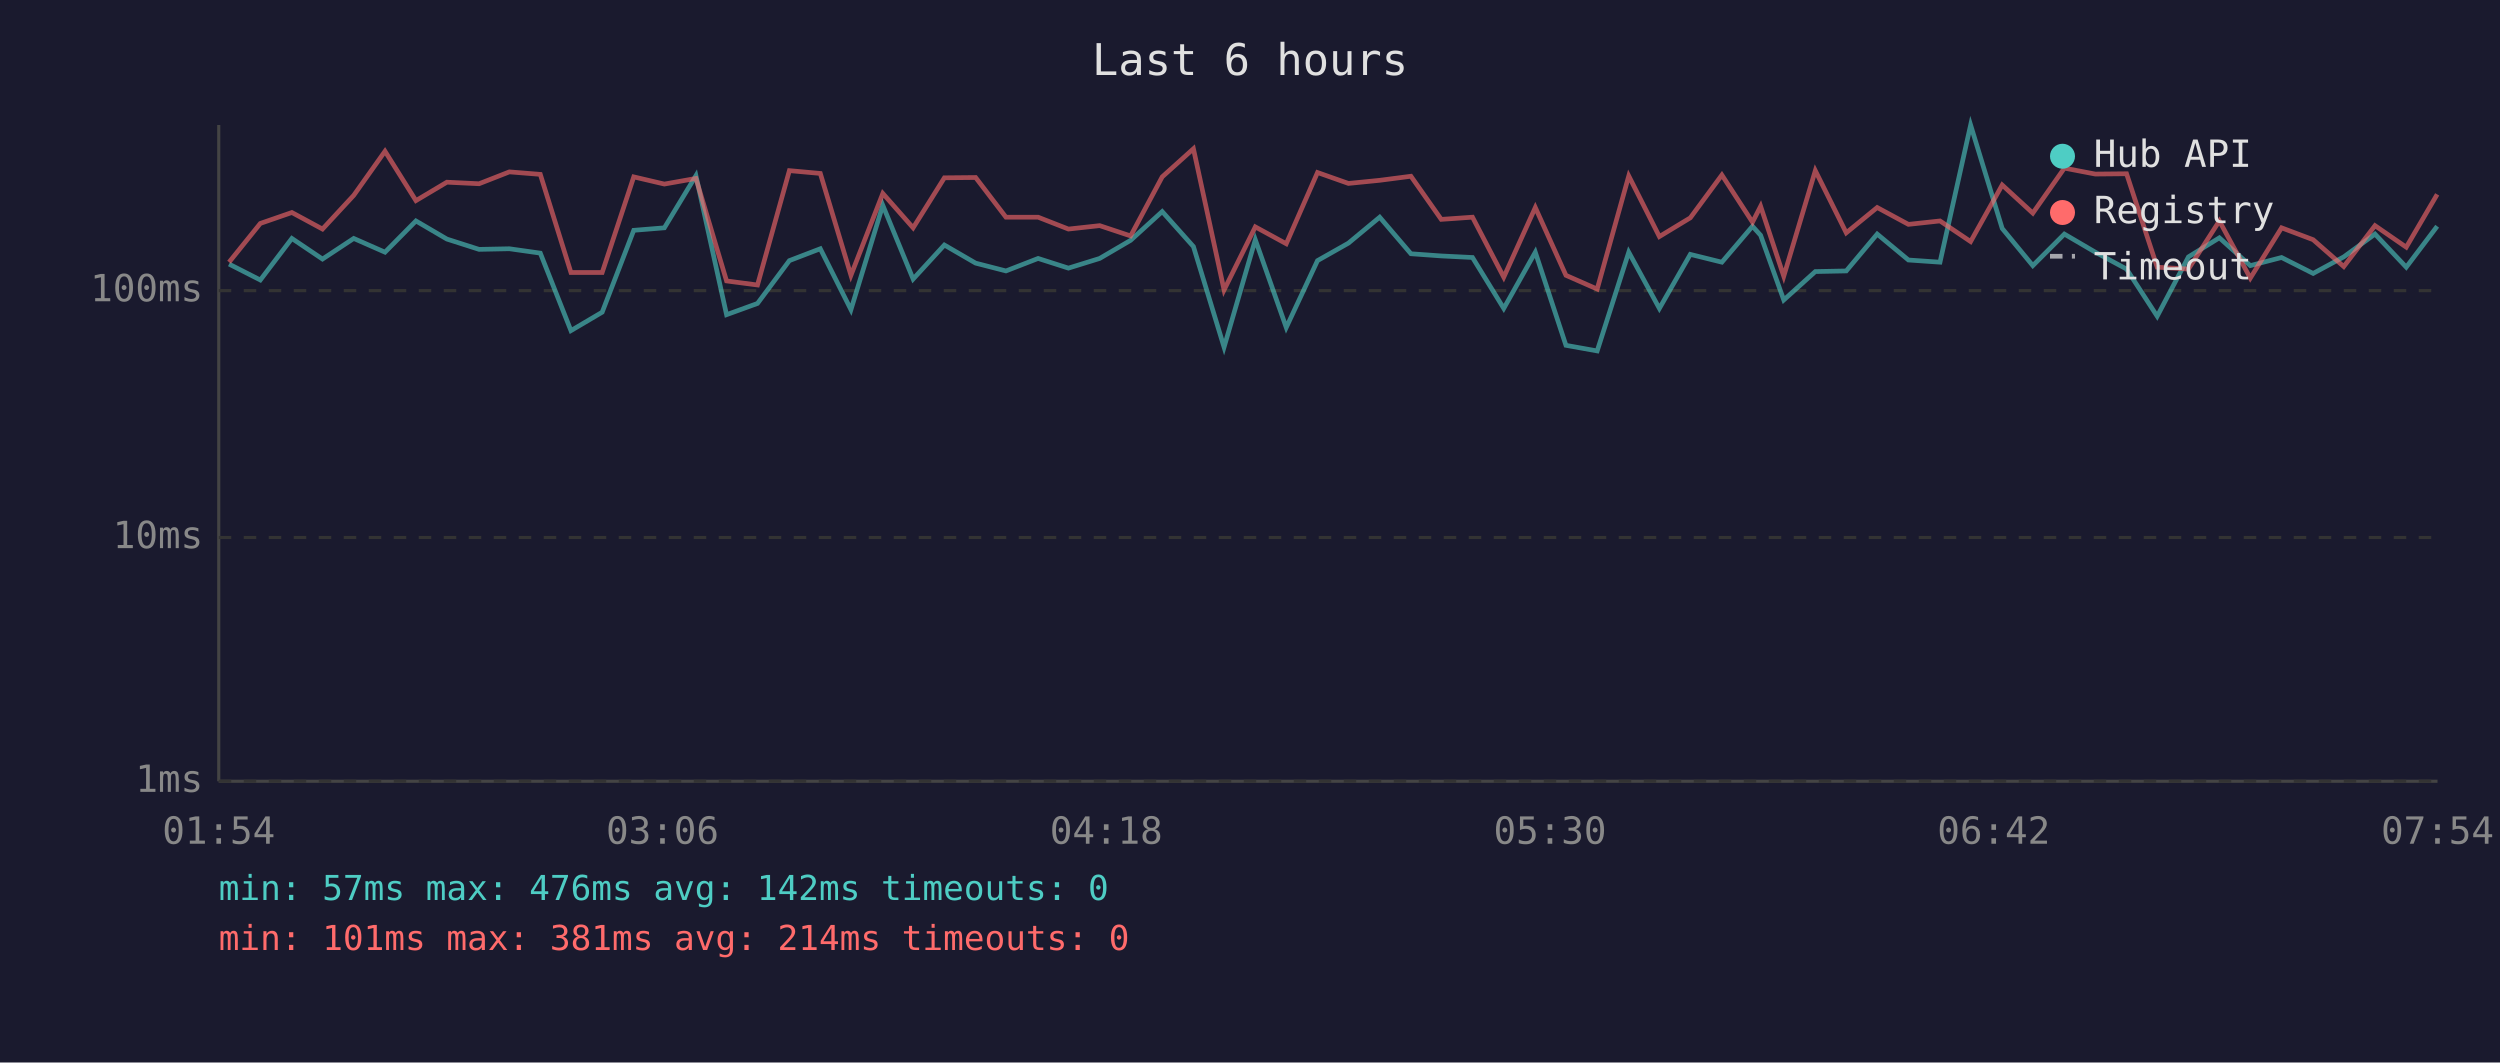
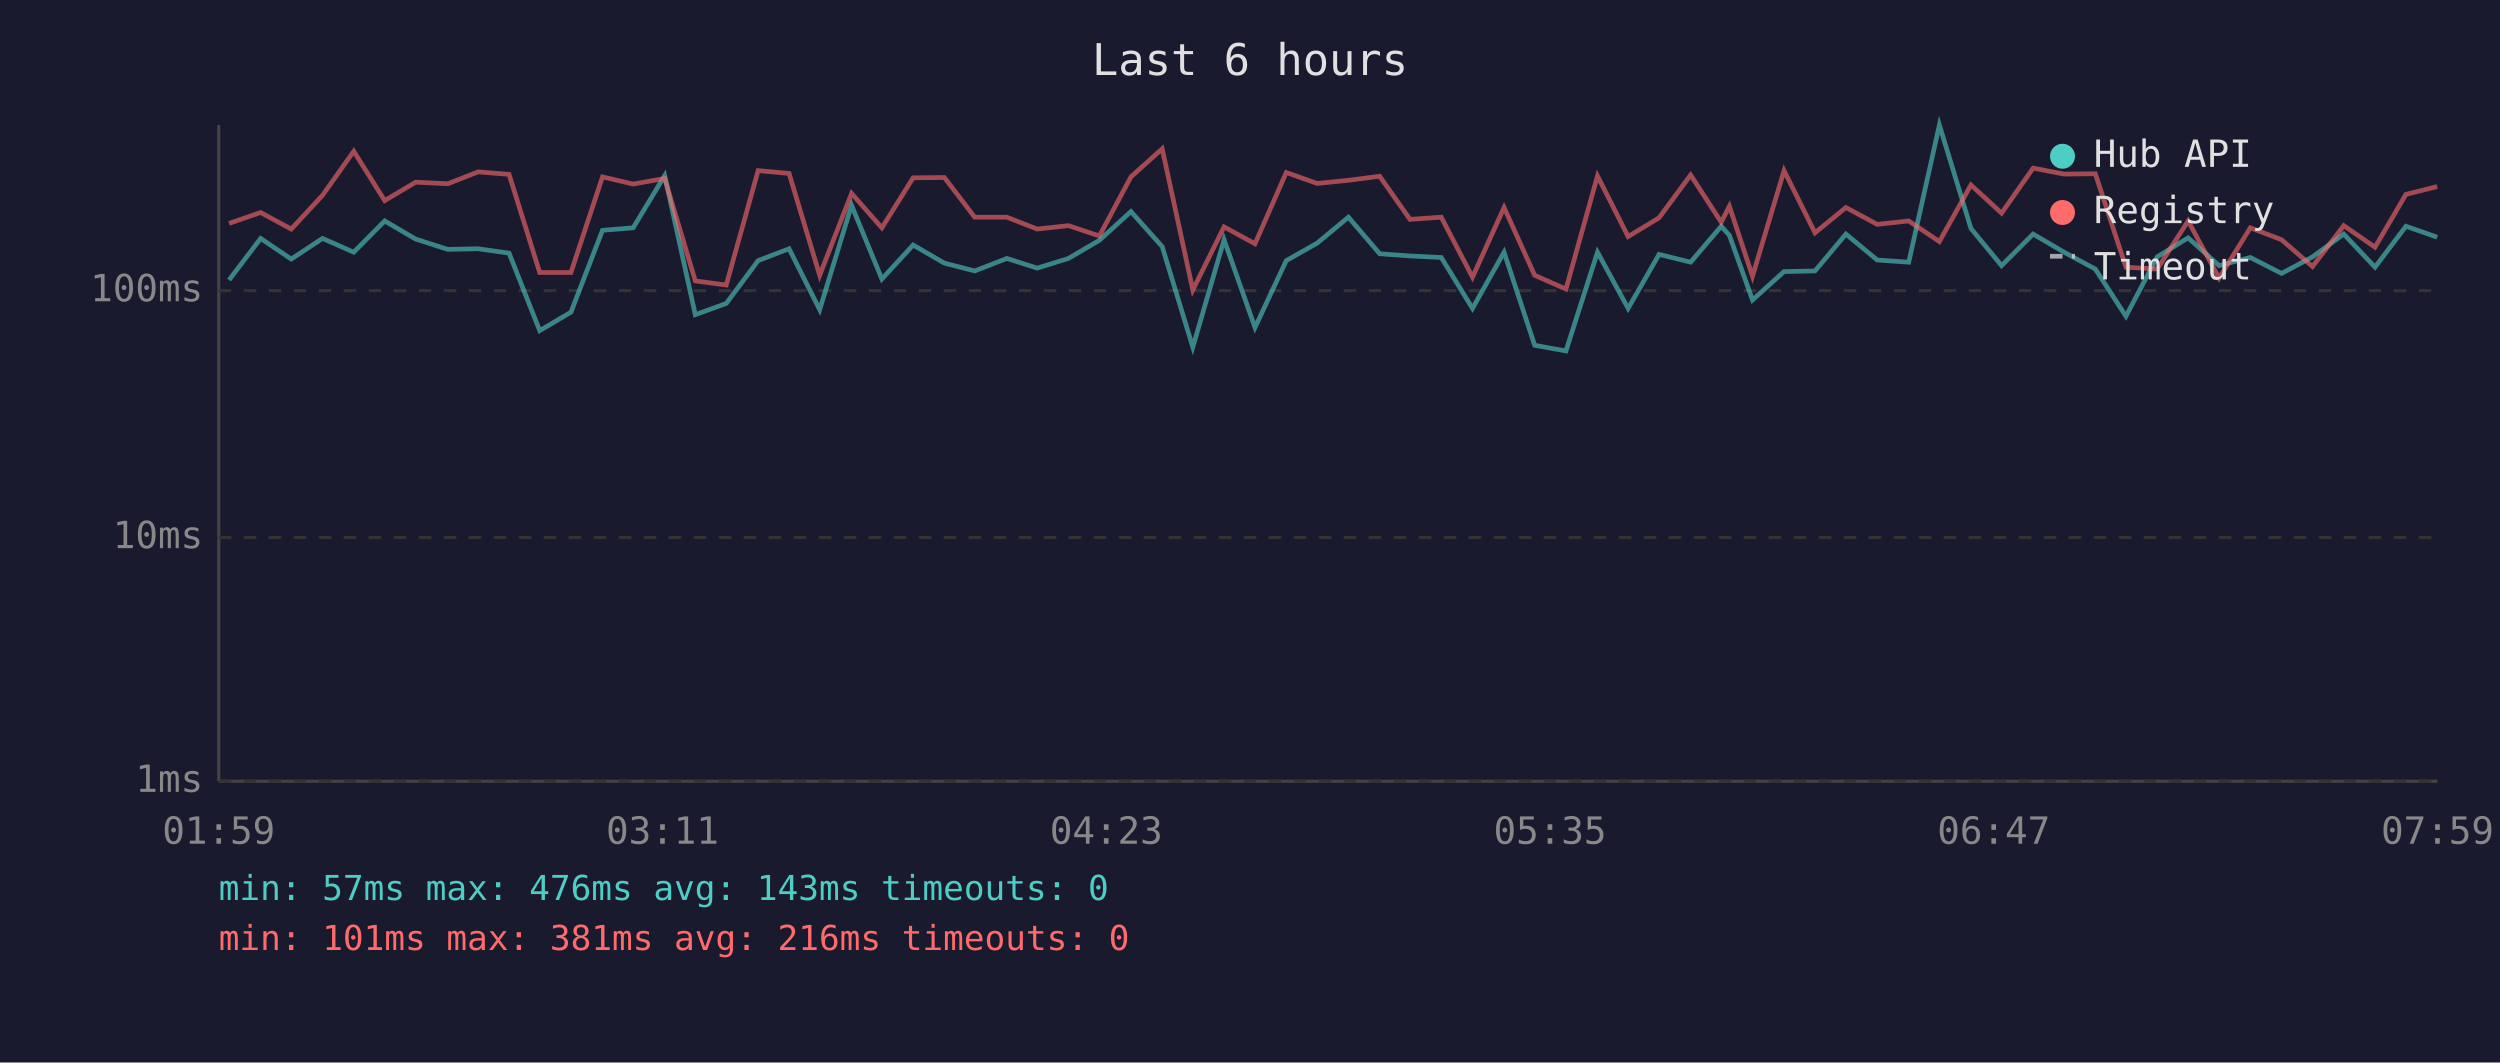
<svg xmlns="http://www.w3.org/2000/svg" viewBox="0 0 800 340" font-family="monospace" font-size="12">
  <rect width="800" height="340" fill="#1a1a2e" />
  <text x="400" y="24" fill="#e0e0e0" font-size="14" text-anchor="middle">Last 6 hours</text>
  <line x1="70" y1="40" x2="70" y2="250" stroke="#444" stroke-width="1" />
  <line x1="70" y1="250" x2="780" y2="250" stroke="#444" stroke-width="1" />
  <line x1="70" y1="250" x2="780" y2="250" stroke="#333" stroke-width="1" stroke-dasharray="4" />
  <text x="65" y="250" fill="#888" text-anchor="end" dominant-baseline="middle">1ms</text>
  <line x1="70" y1="172" x2="780" y2="172" stroke="#333" stroke-width="1" stroke-dasharray="4" />
  <text x="65" y="172" fill="#888" text-anchor="end" dominant-baseline="middle">10ms</text>
  <line x1="70" y1="93" x2="780" y2="93" stroke="#333" stroke-width="1" stroke-dasharray="4" />
  <text x="65" y="93" fill="#888" text-anchor="end" dominant-baseline="middle">100ms</text>
-   <text x="70" y="270" fill="#888" text-anchor="middle">01:54</text>
-   <text x="212" y="270" fill="#888" text-anchor="middle">03:06</text>
-   <text x="354" y="270" fill="#888" text-anchor="middle">04:18</text>
-   <text x="496" y="270" fill="#888" text-anchor="middle">05:30</text>
-   <text x="638" y="270" fill="#888" text-anchor="middle">06:42</text>
-   <text x="780" y="270" fill="#888" text-anchor="middle">07:54</text>
-   <polyline points="73.3,84.5 83.3,89.6 93.4,76.3 103.2,82.9 113.2,76.3 123.2,80.7 133.1,70.7 143.0,76.5 153.3,79.8 163.0,79.6 172.9,81.0 182.7,105.8 192.7,99.9 202.8,73.7 212.6,72.9 222.7,56.2 232.5,100.7 242.4,97.1 252.6,83.4 262.5,79.6 272.3,99.1 282.5,65.7 292.2,89.3 302.2,78.4 312.2,84.2 321.9,86.7 332.2,82.7 341.9,85.8 351.9,82.7 361.8,76.9 371.9,67.7 381.9,78.9 391.7,111.1 401.7,76.7 411.6,104.8 421.6,83.4 431.5,77.8 441.5,69.5 451.5,81.2 461.2,81.9 471.2,82.4 481.2,98.7 491.3,80.7 501.1,110.5 511.1,112.3 521.2,80.7 531.0,98.7 540.9,81.4 551.0,83.9 560.8,72.4 563.4,75.3 570.8,96.0 580.9,86.9 590.8,86.7 600.7,74.9 610.7,83.2 620.8,83.9 630.6,40.0 640.7,73.1 650.5,85.0 660.6,74.9 670.5,80.7 680.5,86.1 690.3,101.2 700.3,82.2 710.2,76.1 720.1,85.0 730.1,82.4 740.2,87.5 750.0,82.2 760.0,74.9 770.0,85.5 779.9,72.4" fill="none" stroke="#4ecdc4" stroke-width="1.5" opacity="0.6" />
-   <polyline points="73.3,83.9 83.3,71.5 93.4,68.0 103.2,73.3 113.2,62.5 123.2,48.4 133.1,64.2 143.0,58.3 153.3,58.8 163.0,55.0 172.9,55.8 182.7,87.2 192.7,87.2 202.8,56.6 212.6,58.9 222.7,57.1 232.5,89.9 242.4,91.2 252.6,54.6 262.5,55.5 272.3,88.1 282.5,61.9 292.2,72.9 302.2,56.9 312.2,56.8 321.9,69.5 332.2,69.5 341.9,73.3 351.9,72.2 361.8,75.5 371.9,56.6 381.9,47.6 391.7,92.8 401.7,72.6 411.6,78.0 421.6,55.2 431.5,58.7 441.5,57.7 451.5,56.4 461.2,70.2 471.2,69.5 481.2,88.7 491.3,66.4 501.1,88.1 511.1,92.5 521.2,56.3 531.0,75.7 540.9,69.7 551.0,56.0 560.8,71.1 563.4,66.0 570.8,88.4 580.9,54.6 590.8,74.5 600.7,66.4 610.7,71.8 620.8,70.7 630.6,77.3 640.7,59.2 650.5,68.2 660.6,53.8 670.5,55.7 680.5,55.6 690.3,85.5 700.3,86.1 710.2,70.7 720.1,89.0 730.1,72.9 740.2,76.7 750.0,85.3 760.0,72.2 770.0,79.1 779.9,62.2" fill="none" stroke="#ff6b6b" stroke-width="1.5" opacity="0.6" />
+   <text x="70" y="270" fill="#888" text-anchor="middle">01:59</text>
+   <text x="212" y="270" fill="#888" text-anchor="middle">03:11</text>
+   <text x="354" y="270" fill="#888" text-anchor="middle">04:23</text>
+   <text x="496" y="270" fill="#888" text-anchor="middle">05:35</text>
+   <text x="638" y="270" fill="#888" text-anchor="middle">06:47</text>
+   <text x="780" y="270" fill="#888" text-anchor="middle">07:59</text>
+   <polyline points="73.3,89.6 83.4,76.3 93.2,82.9 103.2,76.3 113.2,80.7 123.1,70.7 133.0,76.5 143.3,79.8 153.0,79.6 162.9,81.0 172.7,105.8 182.7,99.9 192.8,73.7 202.6,72.9 212.7,56.2 222.5,100.7 232.4,97.1 242.6,83.4 252.5,79.6 262.3,99.1 272.5,65.7 282.2,89.3 292.2,78.4 302.2,84.2 311.9,86.7 322.2,82.7 331.9,85.8 341.9,82.7 351.8,76.9 361.9,67.7 371.9,78.9 381.7,111.1 391.7,76.7 401.6,104.8 411.6,83.4 421.5,77.8 431.5,69.5 441.5,81.2 451.2,81.9 461.2,82.4 471.2,98.7 481.3,80.7 491.1,110.5 501.1,112.3 511.2,80.7 521.0,98.7 530.9,81.4 541.0,83.9 550.8,72.4 553.4,75.3 560.8,96.0 570.9,86.9 580.8,86.7 590.7,74.9 600.7,83.2 610.8,83.9 620.6,40.0 630.7,73.1 640.5,85.0 650.6,74.9 660.5,80.7 670.5,86.1 680.3,101.2 690.3,82.2 700.2,76.1 710.1,85.0 720.1,82.4 730.1,87.5 740.0,82.2 750.0,74.9 760.0,85.5 769.9,72.4 779.9,75.9" fill="none" stroke="#4ecdc4" stroke-width="1.5" opacity="0.6" />
+   <polyline points="73.3,71.5 83.4,68.0 93.2,73.3 103.2,62.5 113.2,48.4 123.1,64.2 133.0,58.3 143.3,58.8 153.0,55.0 162.9,55.8 172.7,87.2 182.7,87.2 192.8,56.6 202.6,58.9 212.7,57.1 222.5,89.9 232.4,91.2 242.6,54.6 252.5,55.5 262.3,88.1 272.5,61.9 282.2,72.9 292.2,56.9 302.2,56.8 311.9,69.5 322.2,69.5 331.9,73.3 341.9,72.2 351.8,75.5 361.9,56.6 371.9,47.6 381.7,92.8 391.7,72.6 401.6,78.0 411.6,55.2 421.5,58.7 431.5,57.7 441.5,56.4 451.2,70.2 461.2,69.5 471.2,88.7 481.3,66.4 491.1,88.1 501.1,92.5 511.2,56.3 521.0,75.7 530.9,69.7 541.0,56.0 550.8,71.1 553.4,66.0 560.8,88.4 570.9,54.6 580.8,74.5 590.7,66.4 600.7,71.8 610.8,70.7 620.6,77.3 630.7,59.2 640.5,68.2 650.6,53.8 660.5,55.7 670.5,55.6 680.3,85.5 690.3,86.1 700.2,70.7 710.1,89.0 720.1,72.9 730.1,76.7 740.0,85.3 750.0,72.2 760.0,79.1 769.9,62.2 779.9,59.7" fill="none" stroke="#ff6b6b" stroke-width="1.5" opacity="0.6" />
  <circle cx="660" cy="50" r="4" fill="#4ecdc4" />
  <text x="670" y="50" fill="#e0e0e0" dominant-baseline="middle">Hub API</text>
  <circle cx="660" cy="68" r="4" fill="#ff6b6b" />
  <text x="670" y="68" fill="#e0e0e0" dominant-baseline="middle">Registry</text>
  <line x1="656" y1="82" x2="664" y2="82" stroke="#e0e0e0" stroke-width="1.5" stroke-dasharray="4,3" opacity="0.7" />
  <text x="670" y="86" fill="#e0e0e0" dominant-baseline="middle">Timeout</text>
-   <text x="70" y="288" fill="#4ecdc4" font-size="11">min: 57ms  max: 476ms  avg: 142ms  timeouts: 0</text>
-   <text x="70" y="304" fill="#ff6b6b" font-size="11">min: 101ms  max: 381ms  avg: 214ms  timeouts: 0</text>
+   <text x="70" y="288" fill="#4ecdc4" font-size="11">min: 57ms  max: 476ms  avg: 143ms  timeouts: 0</text>
+   <text x="70" y="304" fill="#ff6b6b" font-size="11">min: 101ms  max: 381ms  avg: 216ms  timeouts: 0</text>
</svg>
